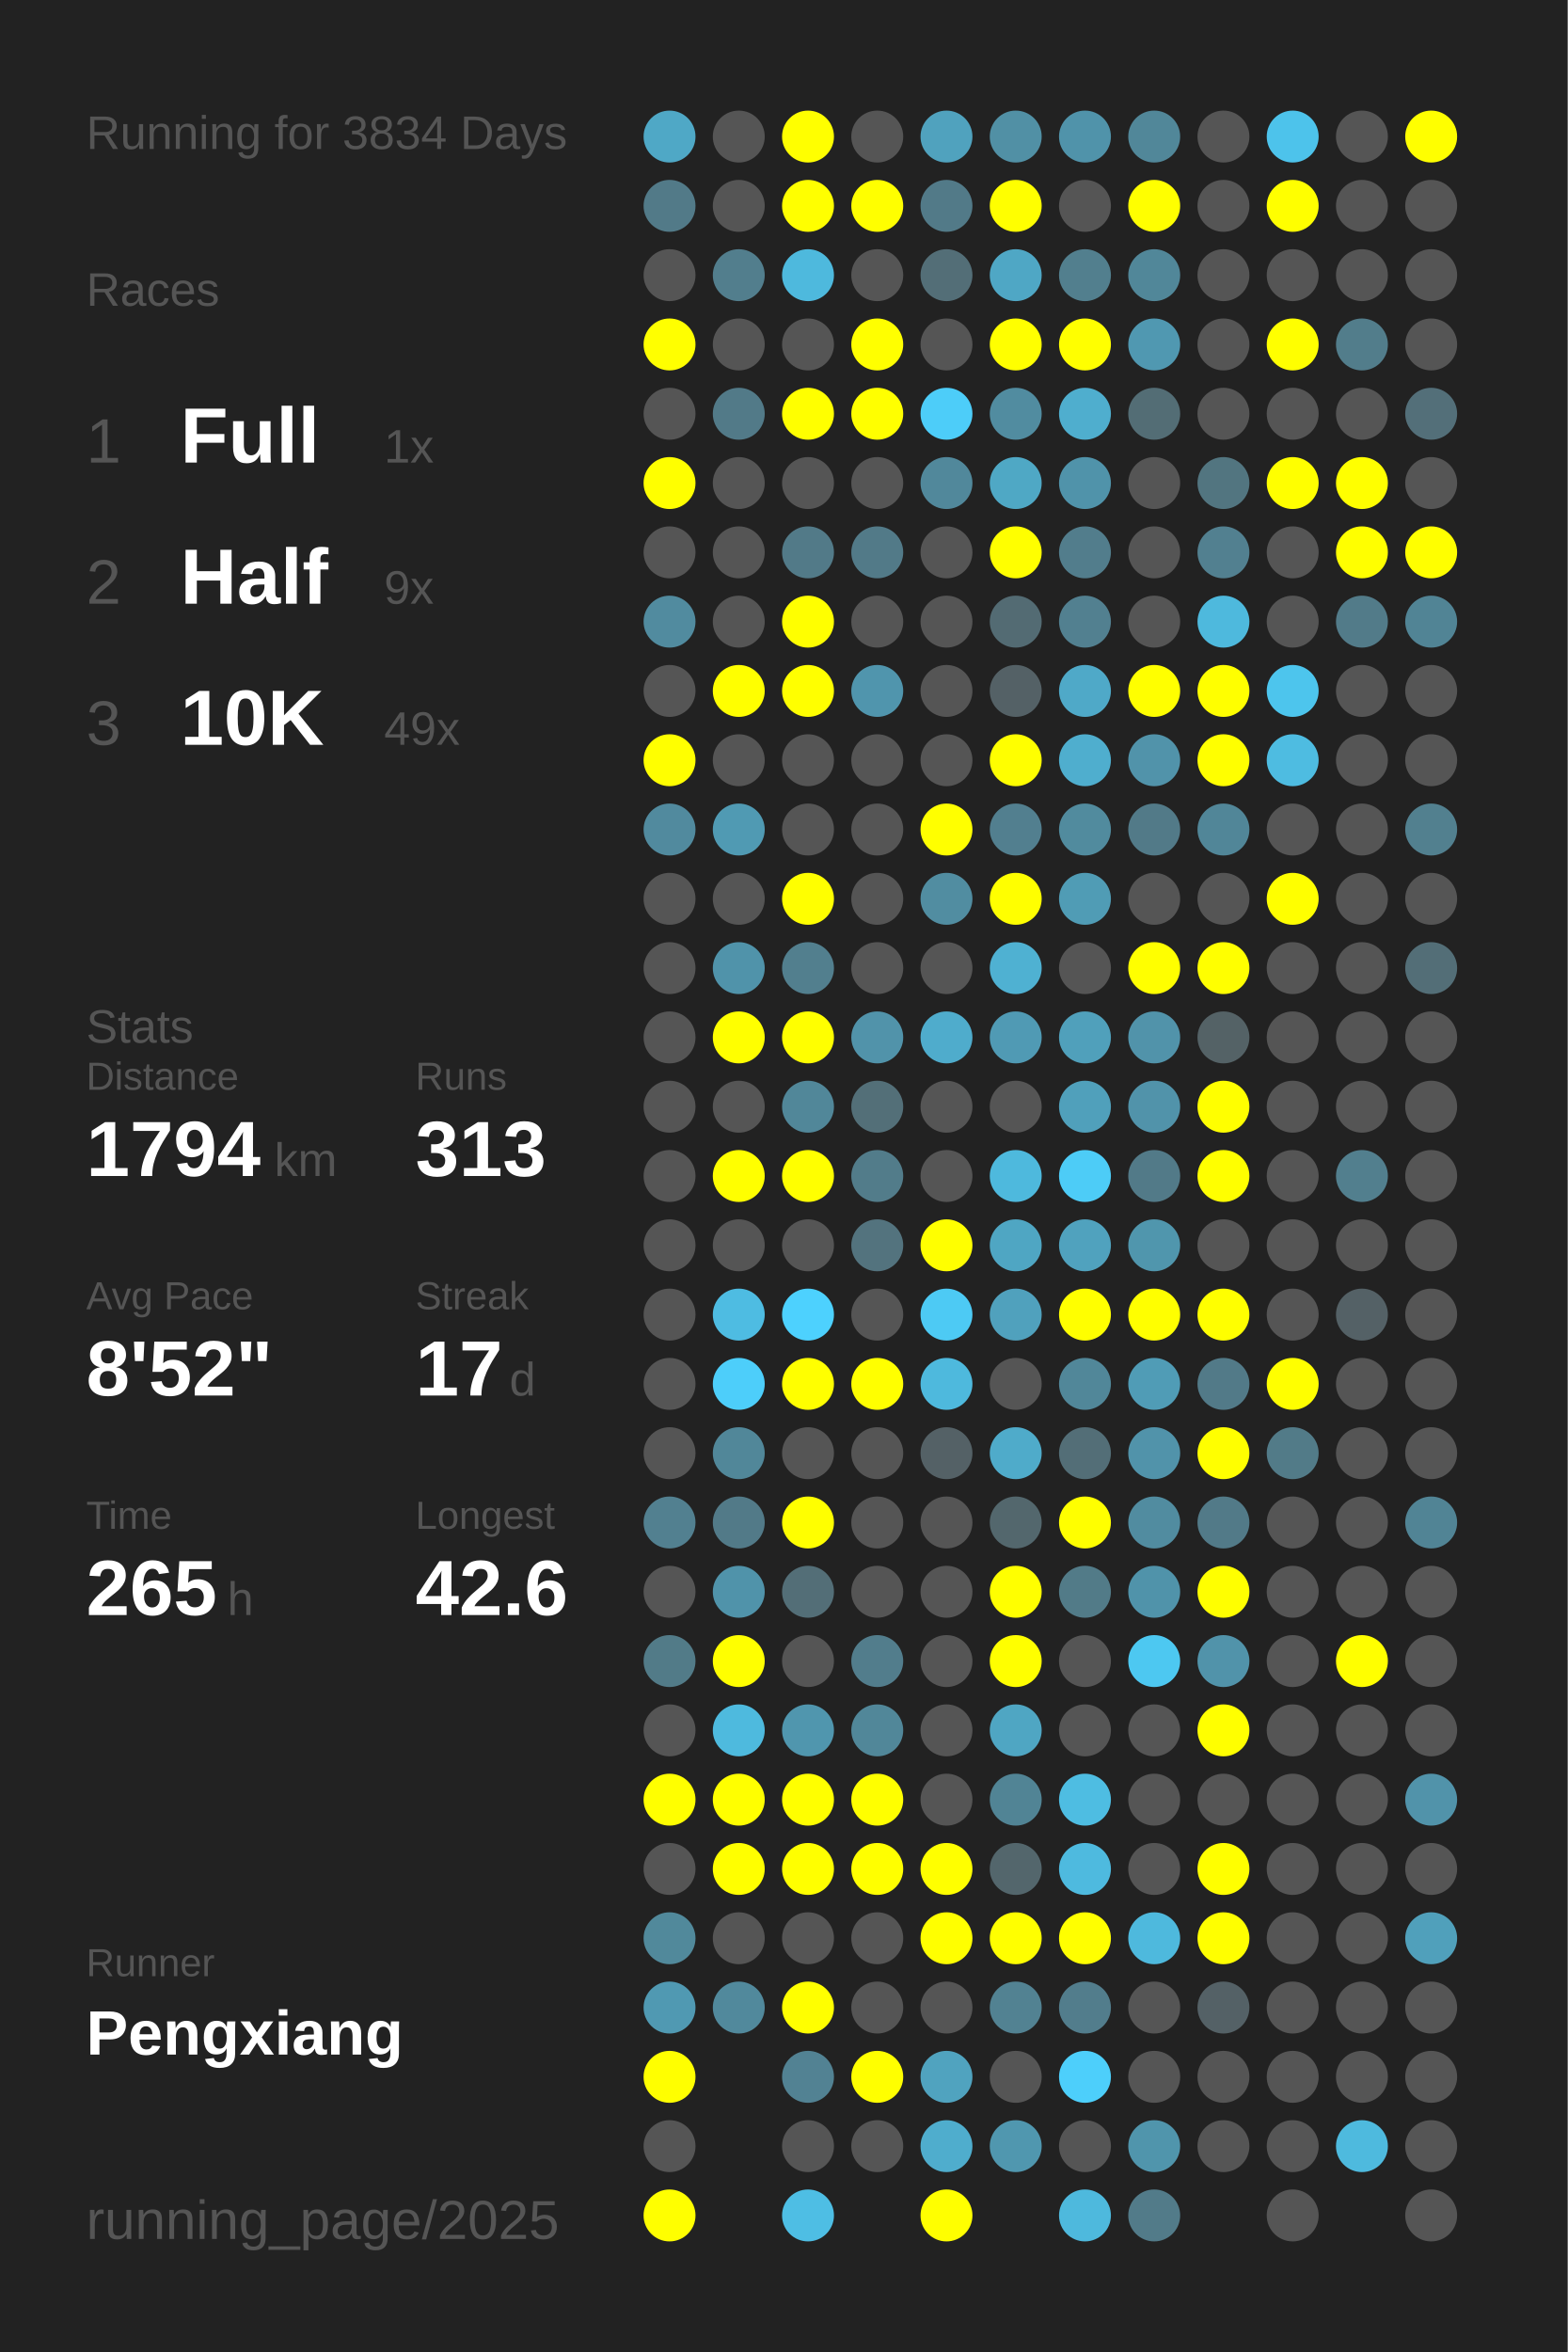
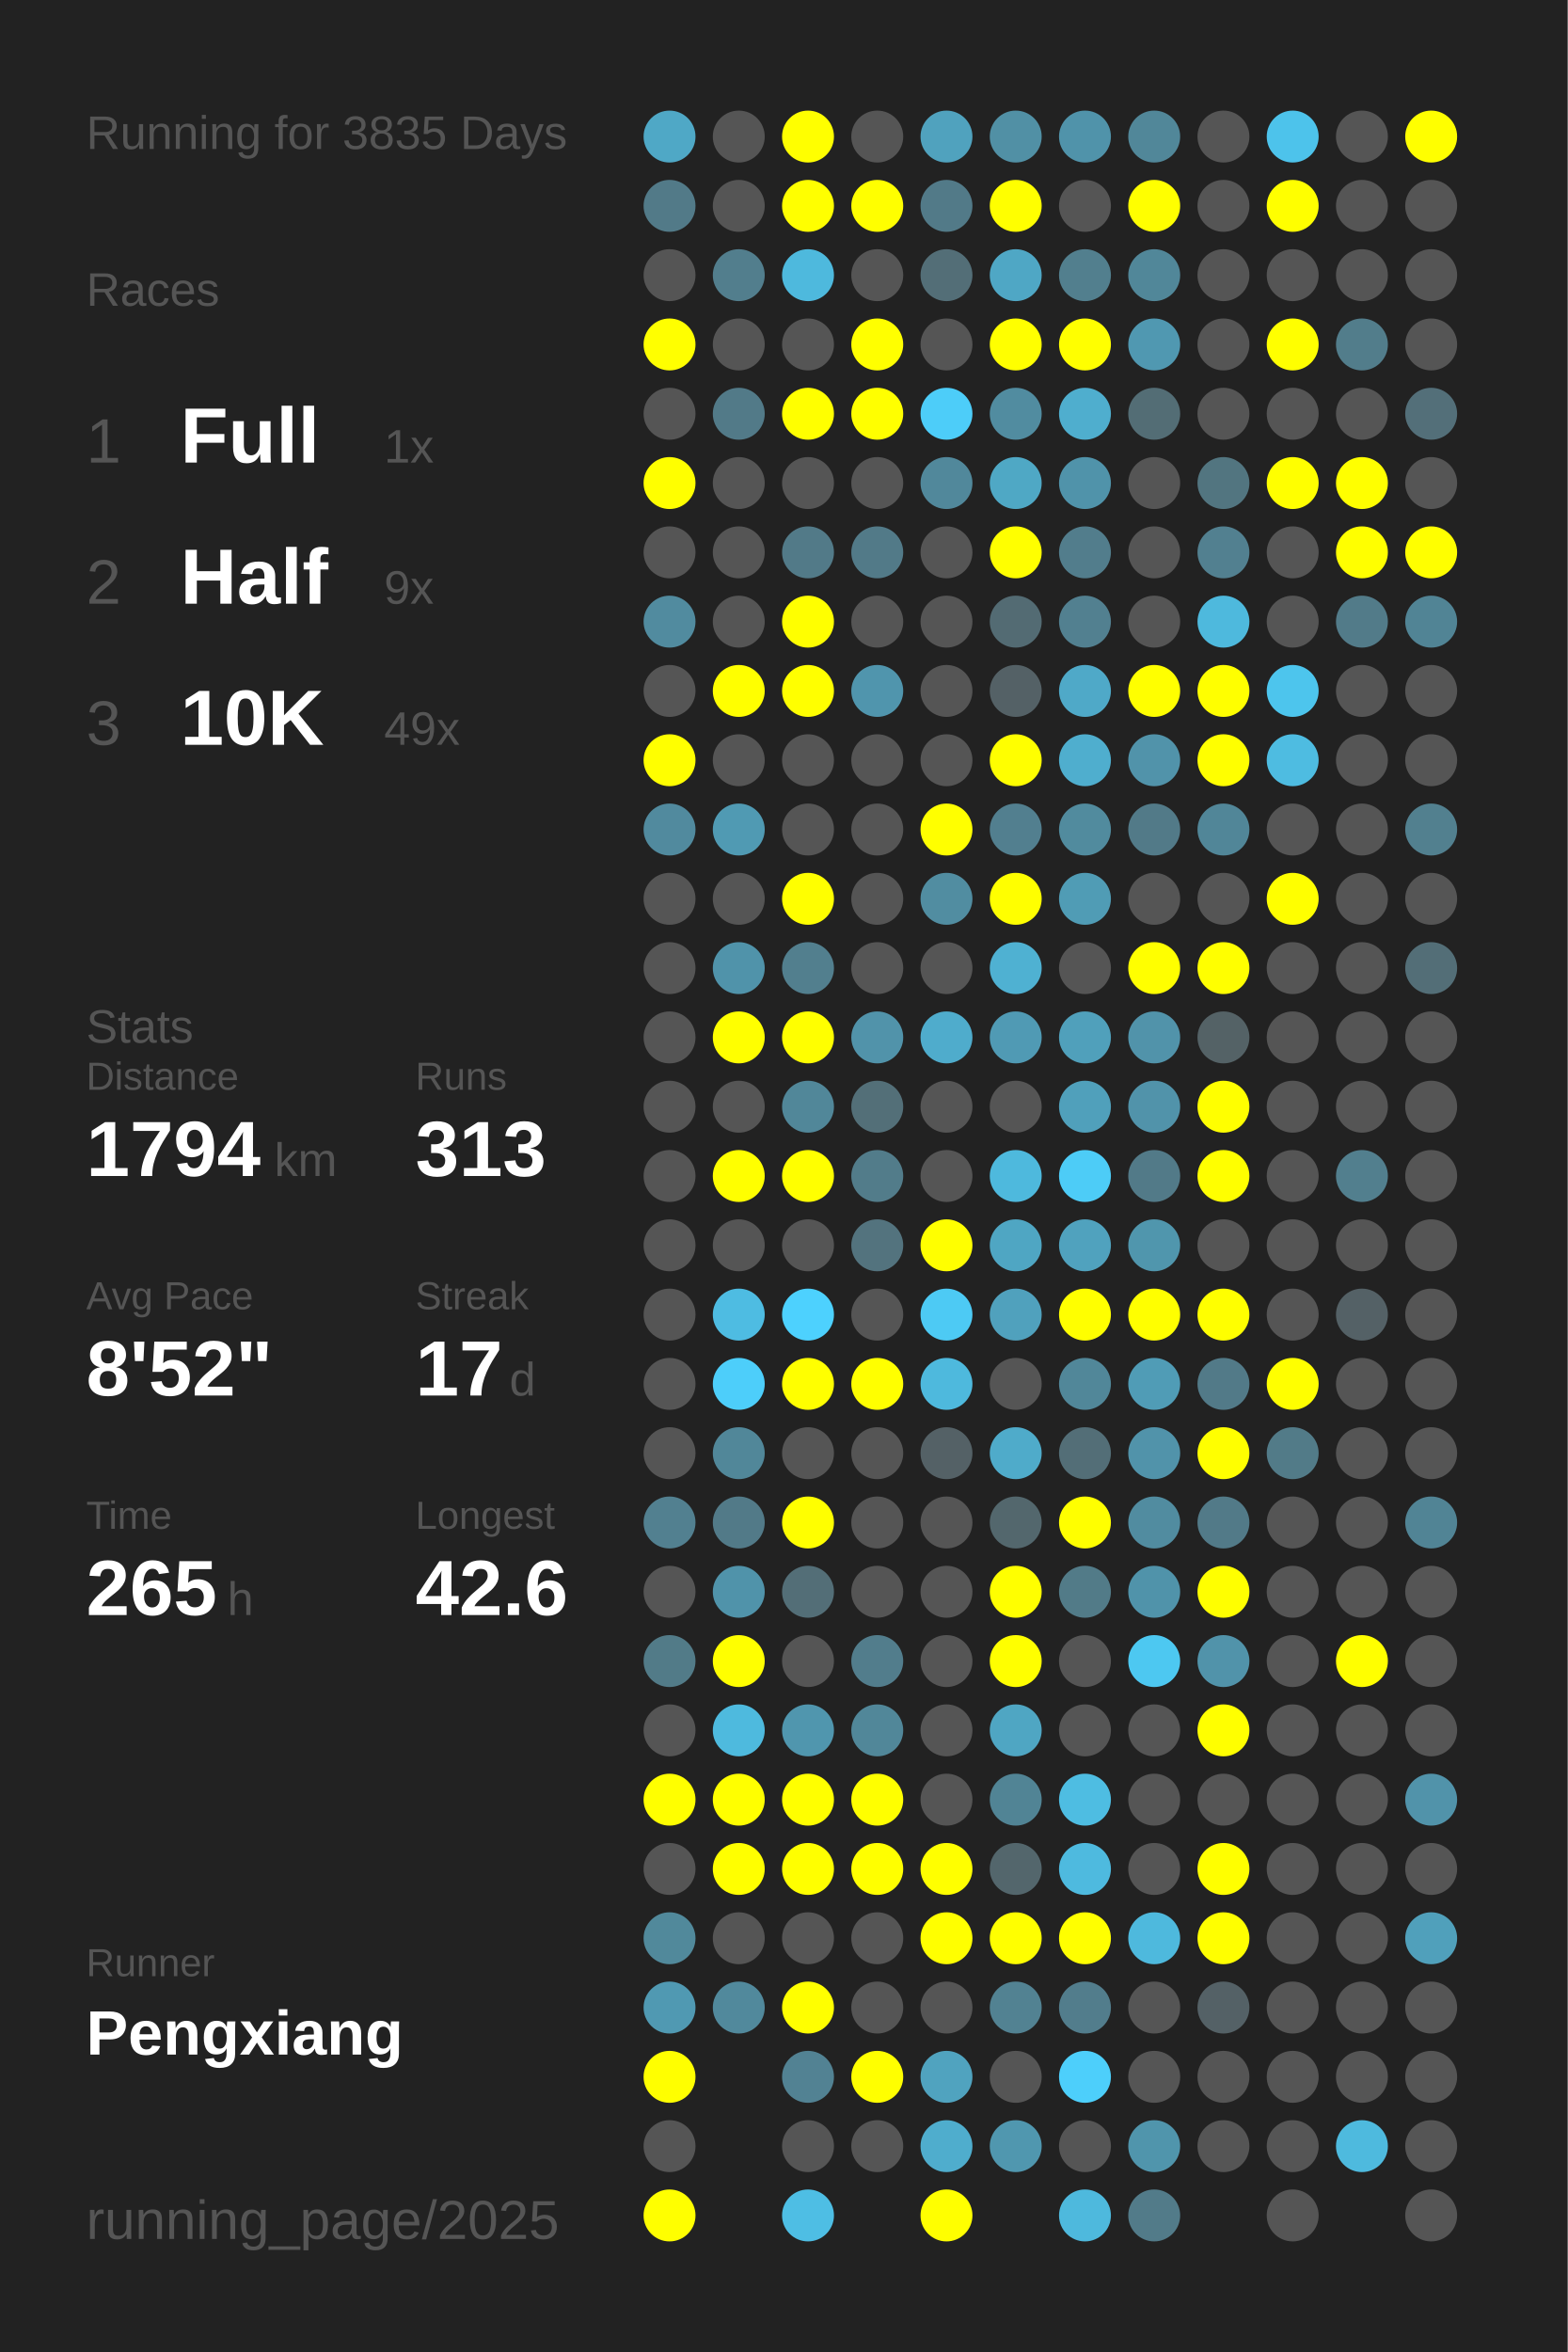
<svg xmlns="http://www.w3.org/2000/svg" baseProfile="full" height="300mm" version="1.1" viewBox="0,0,200,300" width="200mm">
  <defs />
  <rect fill="#222222" height="300" width="200" x="0" y="0" />
-   <text fill="#555555" style="font-size:6px; font-family:Arial;" x="11" y="19">Running for 3834 Days</text>
+   <text fill="#555555" style="font-size:6px; font-family:Arial;" x="11" y="19">Running for 3835 Days</text>
  <text fill="#555555" style="font-size:6px; font-family:Arial;" x="11" y="39">Races</text>
  <text fill="#555555" style="font-size:8px; font-family:Arial;" x="11" y="59">1</text>
  <text fill="#FFFFFF" style="font-size:10px; font-family:Arial; font-weight:bold;" x="23" y="59">Full</text>
  <text fill="#555555" style="font-size:6px; font-family:Arial;" x="49" y="59">1x</text>
  <text fill="#555555" style="font-size:8px; font-family:Arial;" x="11" y="77">2</text>
  <text fill="#FFFFFF" style="font-size:10px; font-family:Arial; font-weight:bold;" x="23" y="77">Half</text>
  <text fill="#555555" style="font-size:6px; font-family:Arial;" x="49" y="77">9x</text>
  <text fill="#555555" style="font-size:8px; font-family:Arial;" x="11" y="95">3</text>
  <text fill="#FFFFFF" style="font-size:10px; font-family:Arial; font-weight:bold;" x="23" y="95">10K</text>
  <text fill="#555555" style="font-size:6px; font-family:Arial;" x="49" y="95">49x</text>
  <text fill="#555555" style="font-size:6px; font-family:Arial;" x="11" y="133">Stats</text>
  <text fill="#555555" style="font-size:5px; font-family:Arial;" x="11" y="139">Distance</text>
  <text fill="#FFFFFF" style="font-size:10px; font-family:Arial; font-weight:bold;" x="11" y="150">1794</text>
  <text fill="#555555" style="font-size:6px; font-family:Arial;" x="35" y="150">km</text>
  <text fill="#555555" style="font-size:5px; font-family:Arial;" x="53" y="139">Runs</text>
  <text fill="#FFFFFF" style="font-size:10px; font-family:Arial; font-weight:bold;" x="53" y="150">313</text>
  <text fill="#555555" style="font-size:5px; font-family:Arial;" x="11" y="167">Avg Pace</text>
  <text fill="#FFFFFF" style="font-size:10px; font-family:Arial; font-weight:bold;" x="11" y="178">8'52"</text>
  <text fill="#555555" style="font-size:5px; font-family:Arial;" x="53" y="167">Streak</text>
  <text fill="#FFFFFF" style="font-size:10px; font-family:Arial; font-weight:bold;" x="53" y="178">17</text>
  <text fill="#555555" style="font-size:6px; font-family:Arial;" x="65" y="178">d</text>
  <text fill="#555555" style="font-size:5px; font-family:Arial;" x="11" y="195">Time</text>
  <text fill="#FFFFFF" style="font-size:10px; font-family:Arial; font-weight:bold;" x="11" y="206">265</text>
  <text fill="#555555" style="font-size:6px; font-family:Arial;" x="29" y="206">h</text>
  <text fill="#555555" style="font-size:5px; font-family:Arial;" x="53" y="195">Longest</text>
  <text fill="#FFFFFF" style="font-size:10px; font-family:Arial; font-weight:bold;" x="53" y="206">42.6</text>
  <text fill="#555555" style="font-size:5px; font-family:Arial;" x="11" y="252.065">Runner</text>
  <text fill="#FFFFFF" style="font-size:8px; font-family:Arial; font-weight:bold;" x="11" y="262.065">Pengxiang</text>
  <text fill="#555555" style="font-size:7px; font-family:Arial;" x="11" y="285.581">running_page/2025</text>
  <circle cx="85.417" cy="17.419" fill="#4fa8c6" r="3.312" />
  <circle cx="85.417" cy="26.258" fill="#527a88" r="3.312" />
  <circle cx="85.417" cy="35.097" fill="#555555" r="3.312" />
  <circle cx="85.417" cy="43.935" fill="#FFFF00" r="3.312" />
  <circle cx="85.417" cy="52.774" fill="#555555" r="3.312" />
  <circle cx="85.417" cy="61.613" fill="#FFFF00" r="3.312" />
  <circle cx="85.417" cy="70.452" fill="#555555" r="3.312" />
  <circle cx="85.417" cy="79.29" fill="#518b9f" r="3.312" />
  <circle cx="85.417" cy="88.129" fill="#555555" r="3.312" />
  <circle cx="85.417" cy="96.968" fill="#FFFF00" r="3.312" />
  <circle cx="85.417" cy="105.806" fill="#518a9e" r="3.312" />
  <circle cx="85.417" cy="114.645" fill="#555555" r="3.312" />
  <circle cx="85.417" cy="123.484" fill="#555555" r="3.312" />
  <circle cx="85.417" cy="132.323" fill="#555555" r="3.312" />
  <circle cx="85.417" cy="141.161" fill="#555555" r="3.312" />
  <circle cx="85.417" cy="150" fill="#555555" r="3.312" />
  <circle cx="85.417" cy="158.839" fill="#555555" r="3.312" />
  <circle cx="85.417" cy="167.677" fill="#555555" r="3.312" />
  <circle cx="85.417" cy="176.516" fill="#555555" r="3.312" />
  <circle cx="85.417" cy="185.355" fill="#555555" r="3.312" />
  <circle cx="85.417" cy="194.194" fill="#528090" r="3.312" />
  <circle cx="85.417" cy="203.032" fill="#555555" r="3.312" />
  <circle cx="85.417" cy="211.871" fill="#527b88" r="3.312" />
  <circle cx="85.417" cy="220.71" fill="#555555" r="3.312" />
  <circle cx="85.417" cy="229.548" fill="#FFFF00" r="3.312" />
  <circle cx="85.417" cy="238.387" fill="#555555" r="3.312" />
  <circle cx="85.417" cy="247.226" fill="#51899b" r="3.312" />
  <circle cx="85.417" cy="256.065" fill="#5099b2" r="3.312" />
  <circle cx="85.417" cy="264.903" fill="#FFFF00" r="3.312" />
  <circle cx="85.417" cy="273.742" fill="#555555" r="3.312" />
  <circle cx="85.417" cy="282.581" fill="#FFFF00" r="3.312" />
  <circle cx="94.25" cy="17.419" fill="#555555" r="3.312" />
  <circle cx="94.25" cy="26.258" fill="#555555" r="3.312" />
  <circle cx="94.25" cy="35.097" fill="#527e8d" r="3.312" />
  <circle cx="94.25" cy="43.935" fill="#555555" r="3.312" />
  <circle cx="94.25" cy="52.774" fill="#527a88" r="3.312" />
  <circle cx="94.25" cy="61.613" fill="#555555" r="3.312" />
  <circle cx="94.25" cy="70.452" fill="#555555" r="3.312" />
  <circle cx="94.25" cy="79.29" fill="#555555" r="3.312" />
  <circle cx="94.25" cy="88.129" fill="#FFFF00" r="3.312" />
  <circle cx="94.25" cy="96.968" fill="#555555" r="3.312" />
  <circle cx="94.25" cy="105.806" fill="#509ab3" r="3.312" />
  <circle cx="94.25" cy="114.645" fill="#555555" r="3.312" />
  <circle cx="94.25" cy="123.484" fill="#5093aa" r="3.312" />
  <circle cx="94.25" cy="132.323" fill="#FFFF00" r="3.312" />
  <circle cx="94.25" cy="141.161" fill="#555555" r="3.312" />
  <circle cx="94.25" cy="150" fill="#FFFF00" r="3.312" />
  <circle cx="94.25" cy="158.839" fill="#555555" r="3.312" />
  <circle cx="94.25" cy="167.677" fill="#4ebce2" r="3.312" />
  <circle cx="94.25" cy="176.516" fill="#4dcefa" r="3.312" />
  <circle cx="94.25" cy="185.355" fill="#518799" r="3.312" />
  <circle cx="94.25" cy="194.194" fill="#527a88" r="3.312" />
  <circle cx="94.25" cy="203.032" fill="#5093aa" r="3.312" />
  <circle cx="94.25" cy="211.871" fill="#FFFF00" r="3.312" />
  <circle cx="94.25" cy="220.71" fill="#4ebade" r="3.312" />
  <circle cx="94.25" cy="229.548" fill="#FFFF00" r="3.312" />
  <circle cx="94.25" cy="238.387" fill="#FFFF00" r="3.312" />
  <circle cx="94.25" cy="247.226" fill="#555555" r="3.312" />
  <circle cx="94.25" cy="256.065" fill="#51899c" r="3.312" />
  <circle cx="103.083" cy="17.419" fill="#FFFF00" r="3.312" />
  <circle cx="103.083" cy="26.258" fill="#FFFF00" r="3.312" />
  <circle cx="103.083" cy="35.097" fill="#4eb9dd" r="3.312" />
  <circle cx="103.083" cy="43.935" fill="#555555" r="3.312" />
  <circle cx="103.083" cy="52.774" fill="#FFFF00" r="3.312" />
  <circle cx="103.083" cy="61.613" fill="#555555" r="3.312" />
  <circle cx="103.083" cy="70.452" fill="#527a88" r="3.312" />
  <circle cx="103.083" cy="79.29" fill="#FFFF00" r="3.312" />
  <circle cx="103.083" cy="88.129" fill="#FFFF00" r="3.312" />
  <circle cx="103.083" cy="96.968" fill="#555555" r="3.312" />
  <circle cx="103.083" cy="105.806" fill="#555555" r="3.312" />
  <circle cx="103.083" cy="114.645" fill="#FFFF00" r="3.312" />
  <circle cx="103.083" cy="123.484" fill="#527f8e" r="3.312" />
  <circle cx="103.083" cy="132.323" fill="#FFFF00" r="3.312" />
  <circle cx="103.083" cy="141.161" fill="#518799" r="3.312" />
  <circle cx="103.083" cy="150" fill="#FFFF00" r="3.312" />
  <circle cx="103.083" cy="158.839" fill="#555555" r="3.312" />
  <circle cx="103.083" cy="167.677" fill="#4dd1fe" r="3.312" />
  <circle cx="103.083" cy="176.516" fill="#FFFF00" r="3.312" />
  <circle cx="103.083" cy="185.355" fill="#555555" r="3.312" />
  <circle cx="103.083" cy="194.194" fill="#FFFF00" r="3.312" />
  <circle cx="103.083" cy="203.032" fill="#536e77" r="3.312" />
  <circle cx="103.083" cy="211.871" fill="#555555" r="3.312" />
  <circle cx="103.083" cy="220.71" fill="#5096ae" r="3.312" />
  <circle cx="103.083" cy="229.548" fill="#FFFF00" r="3.312" />
  <circle cx="103.083" cy="238.387" fill="#FFFF00" r="3.312" />
  <circle cx="103.083" cy="247.226" fill="#555555" r="3.312" />
  <circle cx="103.083" cy="256.065" fill="#FFFF00" r="3.312" />
  <circle cx="103.083" cy="264.903" fill="#528293" r="3.312" />
  <circle cx="103.083" cy="273.742" fill="#555555" r="3.312" />
  <circle cx="103.083" cy="282.581" fill="#4ebee4" r="3.312" />
  <circle cx="111.917" cy="17.419" fill="#555555" r="3.312" />
  <circle cx="111.917" cy="26.258" fill="#FFFF00" r="3.312" />
  <circle cx="111.917" cy="35.097" fill="#555555" r="3.312" />
  <circle cx="111.917" cy="43.935" fill="#FFFF00" r="3.312" />
  <circle cx="111.917" cy="52.774" fill="#FFFF00" r="3.312" />
  <circle cx="111.917" cy="61.613" fill="#555555" r="3.312" />
  <circle cx="111.917" cy="70.452" fill="#527a88" r="3.312" />
  <circle cx="111.917" cy="79.29" fill="#555555" r="3.312" />
  <circle cx="111.917" cy="88.129" fill="#5095ad" r="3.312" />
  <circle cx="111.917" cy="96.968" fill="#555555" r="3.312" />
  <circle cx="111.917" cy="105.806" fill="#555555" r="3.312" />
  <circle cx="111.917" cy="114.645" fill="#555555" r="3.312" />
  <circle cx="111.917" cy="123.484" fill="#555555" r="3.312" />
  <circle cx="111.917" cy="132.323" fill="#5193aa" r="3.312" />
  <circle cx="111.917" cy="141.161" fill="#536f78" r="3.312" />
  <circle cx="111.917" cy="150" fill="#527c8a" r="3.312" />
  <circle cx="111.917" cy="158.839" fill="#53737e" r="3.312" />
  <circle cx="111.917" cy="167.677" fill="#555555" r="3.312" />
  <circle cx="111.917" cy="176.516" fill="#FFFF00" r="3.312" />
  <circle cx="111.917" cy="185.355" fill="#555555" r="3.312" />
  <circle cx="111.917" cy="194.194" fill="#555555" r="3.312" />
  <circle cx="111.917" cy="203.032" fill="#555555" r="3.312" />
  <circle cx="111.917" cy="211.871" fill="#527d8c" r="3.312" />
  <circle cx="111.917" cy="220.71" fill="#518799" r="3.312" />
  <circle cx="111.917" cy="229.548" fill="#FFFF00" r="3.312" />
  <circle cx="111.917" cy="238.387" fill="#FFFF00" r="3.312" />
  <circle cx="111.917" cy="247.226" fill="#555555" r="3.312" />
  <circle cx="111.917" cy="256.065" fill="#555555" r="3.312" />
  <circle cx="111.917" cy="264.903" fill="#FFFF00" r="3.312" />
  <circle cx="111.917" cy="273.742" fill="#555555" r="3.312" />
  <circle cx="120.75" cy="17.419" fill="#50a2be" r="3.312" />
  <circle cx="120.75" cy="26.258" fill="#527a88" r="3.312" />
  <circle cx="120.75" cy="35.097" fill="#536e77" r="3.312" />
  <circle cx="120.75" cy="43.935" fill="#555555" r="3.312" />
  <circle cx="120.75" cy="52.774" fill="#4dcdf9" r="3.312" />
  <circle cx="120.75" cy="61.613" fill="#51889b" r="3.312" />
  <circle cx="120.75" cy="70.452" fill="#555555" r="3.312" />
  <circle cx="120.75" cy="79.29" fill="#555555" r="3.312" />
  <circle cx="120.75" cy="88.129" fill="#555555" r="3.312" />
  <circle cx="120.75" cy="96.968" fill="#555555" r="3.312" />
  <circle cx="120.75" cy="105.806" fill="#FFFF00" r="3.312" />
  <circle cx="120.75" cy="114.645" fill="#518da1" r="3.312" />
  <circle cx="120.75" cy="123.484" fill="#555555" r="3.312" />
  <circle cx="120.75" cy="132.323" fill="#4faccc" r="3.312" />
  <circle cx="120.75" cy="141.161" fill="#555555" r="3.312" />
  <circle cx="120.75" cy="150" fill="#555555" r="3.312" />
  <circle cx="120.75" cy="158.839" fill="#FFFF00" r="3.312" />
  <circle cx="120.75" cy="167.677" fill="#4dcaf4" r="3.312" />
  <circle cx="120.75" cy="176.516" fill="#4eb9dd" r="3.312" />
  <circle cx="120.75" cy="185.355" fill="#546166" r="3.312" />
  <circle cx="120.75" cy="194.194" fill="#555555" r="3.312" />
  <circle cx="120.75" cy="203.032" fill="#555555" r="3.312" />
  <circle cx="120.75" cy="211.871" fill="#555555" r="3.312" />
  <circle cx="120.75" cy="220.71" fill="#555555" r="3.312" />
  <circle cx="120.75" cy="229.548" fill="#555555" r="3.312" />
  <circle cx="120.75" cy="238.387" fill="#FFFF00" r="3.312" />
  <circle cx="120.75" cy="247.226" fill="#FFFF00" r="3.312" />
  <circle cx="120.75" cy="256.065" fill="#555555" r="3.312" />
  <circle cx="120.75" cy="264.903" fill="#50a3bf" r="3.312" />
  <circle cx="120.75" cy="273.742" fill="#4fadcd" r="3.312" />
  <circle cx="120.75" cy="282.581" fill="#FFFF00" r="3.312" />
  <circle cx="129.583" cy="17.419" fill="#5190a5" r="3.312" />
  <circle cx="129.583" cy="26.258" fill="#FFFF00" r="3.312" />
  <circle cx="129.583" cy="35.097" fill="#4fa7c5" r="3.312" />
  <circle cx="129.583" cy="43.935" fill="#FFFF00" r="3.312" />
  <circle cx="129.583" cy="52.774" fill="#518ca0" r="3.312" />
  <circle cx="129.583" cy="61.613" fill="#4fa8c5" r="3.312" />
  <circle cx="129.583" cy="70.452" fill="#FFFF00" r="3.312" />
  <circle cx="129.583" cy="79.29" fill="#536b73" r="3.312" />
  <circle cx="129.583" cy="88.129" fill="#546166" r="3.312" />
  <circle cx="129.583" cy="96.968" fill="#FFFF00" r="3.312" />
  <circle cx="129.583" cy="105.806" fill="#527f8f" r="3.312" />
  <circle cx="129.583" cy="114.645" fill="#FFFF00" r="3.312" />
  <circle cx="129.583" cy="123.484" fill="#4fb1d2" r="3.312" />
  <circle cx="129.583" cy="132.323" fill="#509ab4" r="3.312" />
  <circle cx="129.583" cy="141.161" fill="#555555" r="3.312" />
  <circle cx="129.583" cy="150" fill="#4eb9dd" r="3.312" />
  <circle cx="129.583" cy="158.839" fill="#4fa6c3" r="3.312" />
  <circle cx="129.583" cy="167.677" fill="#50a1bd" r="3.312" />
  <circle cx="129.583" cy="176.516" fill="#555555" r="3.312" />
  <circle cx="129.583" cy="185.355" fill="#4fabca" r="3.312" />
  <circle cx="129.583" cy="194.194" fill="#53676d" r="3.312" />
  <circle cx="129.583" cy="203.032" fill="#FFFF00" r="3.312" />
  <circle cx="129.583" cy="211.871" fill="#FFFF00" r="3.312" />
  <circle cx="129.583" cy="220.71" fill="#4fa6c3" r="3.312" />
  <circle cx="129.583" cy="229.548" fill="#518495" r="3.312" />
  <circle cx="129.583" cy="238.387" fill="#53666c" r="3.312" />
  <circle cx="129.583" cy="247.226" fill="#FFFF00" r="3.312" />
  <circle cx="129.583" cy="256.065" fill="#528292" r="3.312" />
  <circle cx="129.583" cy="264.903" fill="#555555" r="3.312" />
  <circle cx="129.583" cy="273.742" fill="#5097af" r="3.312" />
  <circle cx="138.417" cy="17.419" fill="#5093aa" r="3.312" />
  <circle cx="138.417" cy="26.258" fill="#555555" r="3.312" />
  <circle cx="138.417" cy="35.097" fill="#527f8e" r="3.312" />
  <circle cx="138.417" cy="43.935" fill="#FFFF00" r="3.312" />
  <circle cx="138.417" cy="52.774" fill="#4faece" r="3.312" />
  <circle cx="138.417" cy="61.613" fill="#5093aa" r="3.312" />
  <circle cx="138.417" cy="70.452" fill="#527d8c" r="3.312" />
  <circle cx="138.417" cy="79.29" fill="#528090" r="3.312" />
  <circle cx="138.417" cy="88.129" fill="#4fa9c8" r="3.312" />
  <circle cx="138.417" cy="96.968" fill="#4faece" r="3.312" />
  <circle cx="138.417" cy="105.806" fill="#518b9e" r="3.312" />
  <circle cx="138.417" cy="114.645" fill="#509cb5" r="3.312" />
  <circle cx="138.417" cy="123.484" fill="#555555" r="3.312" />
  <circle cx="138.417" cy="132.323" fill="#50a0bb" r="3.312" />
  <circle cx="138.417" cy="141.161" fill="#50a0bb" r="3.312" />
  <circle cx="138.417" cy="150" fill="#4dccf7" r="3.312" />
  <circle cx="138.417" cy="158.839" fill="#50a2be" r="3.312" />
  <circle cx="138.417" cy="167.677" fill="#FFFF00" r="3.312" />
  <circle cx="138.417" cy="176.516" fill="#518799" r="3.312" />
  <circle cx="138.417" cy="185.355" fill="#536e77" r="3.312" />
  <circle cx="138.417" cy="194.194" fill="#FFFF00" r="3.312" />
  <circle cx="138.417" cy="203.032" fill="#527b88" r="3.312" />
  <circle cx="138.417" cy="211.871" fill="#555555" r="3.312" />
  <circle cx="138.417" cy="220.71" fill="#555555" r="3.312" />
  <circle cx="138.417" cy="229.548" fill="#4ebde2" r="3.312" />
  <circle cx="138.417" cy="238.387" fill="#4ebadf" r="3.312" />
  <circle cx="138.417" cy="247.226" fill="#FFFF00" r="3.312" />
  <circle cx="138.417" cy="256.065" fill="#527d8c" r="3.312" />
  <circle cx="138.417" cy="264.903" fill="#4dcffb" r="3.312" />
  <circle cx="138.417" cy="273.742" fill="#555555" r="3.312" />
  <circle cx="138.417" cy="282.581" fill="#4eb9dd" r="3.312" />
  <circle cx="147.25" cy="17.419" fill="#518799" r="3.312" />
  <circle cx="147.25" cy="26.258" fill="#FFFF00" r="3.312" />
  <circle cx="147.25" cy="35.097" fill="#518799" r="3.312" />
  <circle cx="147.25" cy="43.935" fill="#5098b1" r="3.312" />
  <circle cx="147.25" cy="52.774" fill="#536d75" r="3.312" />
  <circle cx="147.25" cy="61.613" fill="#555555" r="3.312" />
  <circle cx="147.25" cy="70.452" fill="#555555" r="3.312" />
  <circle cx="147.25" cy="79.29" fill="#555555" r="3.312" />
  <circle cx="147.25" cy="88.129" fill="#FFFF00" r="3.312" />
  <circle cx="147.25" cy="96.968" fill="#5193aa" r="3.312" />
  <circle cx="147.25" cy="105.806" fill="#527a88" r="3.312" />
  <circle cx="147.25" cy="114.645" fill="#555555" r="3.312" />
  <circle cx="147.25" cy="123.484" fill="#FFFF00" r="3.312" />
  <circle cx="147.25" cy="132.323" fill="#5193aa" r="3.312" />
  <circle cx="147.25" cy="141.161" fill="#5193aa" r="3.312" />
  <circle cx="147.25" cy="150" fill="#527a88" r="3.312" />
  <circle cx="147.25" cy="158.839" fill="#5096ad" r="3.312" />
  <circle cx="147.25" cy="167.677" fill="#FFFF00" r="3.312" />
  <circle cx="147.25" cy="176.516" fill="#509cb6" r="3.312" />
  <circle cx="147.25" cy="185.355" fill="#5193aa" r="3.312" />
  <circle cx="147.25" cy="194.194" fill="#518ca0" r="3.312" />
  <circle cx="147.25" cy="203.032" fill="#5093aa" r="3.312" />
  <circle cx="147.25" cy="211.871" fill="#4dc8f1" r="3.312" />
  <circle cx="147.25" cy="220.71" fill="#555555" r="3.312" />
  <circle cx="147.25" cy="229.548" fill="#555555" r="3.312" />
  <circle cx="147.25" cy="238.387" fill="#555555" r="3.312" />
  <circle cx="147.25" cy="247.226" fill="#4eb9dd" r="3.312" />
  <circle cx="147.25" cy="256.065" fill="#555555" r="3.312" />
  <circle cx="147.25" cy="264.903" fill="#555555" r="3.312" />
  <circle cx="147.25" cy="273.742" fill="#5095ac" r="3.312" />
  <circle cx="147.25" cy="282.581" fill="#527b89" r="3.312" />
  <circle cx="156.083" cy="17.419" fill="#555555" r="3.312" />
  <circle cx="156.083" cy="26.258" fill="#555555" r="3.312" />
  <circle cx="156.083" cy="35.097" fill="#555555" r="3.312" />
  <circle cx="156.083" cy="43.935" fill="#555555" r="3.312" />
  <circle cx="156.083" cy="52.774" fill="#555555" r="3.312" />
  <circle cx="156.083" cy="61.613" fill="#527580" r="3.312" />
  <circle cx="156.083" cy="70.452" fill="#528090" r="3.312" />
  <circle cx="156.083" cy="79.29" fill="#4eb9dd" r="3.312" />
  <circle cx="156.083" cy="88.129" fill="#FFFF00" r="3.312" />
  <circle cx="156.083" cy="96.968" fill="#FFFF00" r="3.312" />
  <circle cx="156.083" cy="105.806" fill="#518698" r="3.312" />
  <circle cx="156.083" cy="114.645" fill="#555555" r="3.312" />
  <circle cx="156.083" cy="123.484" fill="#FFFF00" r="3.312" />
  <circle cx="156.083" cy="132.323" fill="#546266" r="3.312" />
  <circle cx="156.083" cy="141.161" fill="#FFFF00" r="3.312" />
  <circle cx="156.083" cy="150" fill="#FFFF00" r="3.312" />
  <circle cx="156.083" cy="158.839" fill="#555555" r="3.312" />
  <circle cx="156.083" cy="167.677" fill="#FFFF00" r="3.312" />
  <circle cx="156.083" cy="176.516" fill="#527a88" r="3.312" />
  <circle cx="156.083" cy="185.355" fill="#FFFF00" r="3.312" />
  <circle cx="156.083" cy="194.194" fill="#527a88" r="3.312" />
  <circle cx="156.083" cy="203.032" fill="#FFFF00" r="3.312" />
  <circle cx="156.083" cy="211.871" fill="#5193aa" r="3.312" />
  <circle cx="156.083" cy="220.71" fill="#FFFF00" r="3.312" />
  <circle cx="156.083" cy="229.548" fill="#555555" r="3.312" />
  <circle cx="156.083" cy="238.387" fill="#FFFF00" r="3.312" />
  <circle cx="156.083" cy="247.226" fill="#FFFF00" r="3.312" />
  <circle cx="156.083" cy="256.065" fill="#546166" r="3.312" />
  <circle cx="156.083" cy="264.903" fill="#555555" r="3.312" />
  <circle cx="156.083" cy="273.742" fill="#555555" r="3.312" />
  <circle cx="164.917" cy="17.419" fill="#4dc3eb" r="3.312" />
  <circle cx="164.917" cy="26.258" fill="#FFFF00" r="3.312" />
  <circle cx="164.917" cy="35.097" fill="#555555" r="3.312" />
  <circle cx="164.917" cy="43.935" fill="#FFFF00" r="3.312" />
  <circle cx="164.917" cy="52.774" fill="#555555" r="3.312" />
  <circle cx="164.917" cy="61.613" fill="#FFFF00" r="3.312" />
  <circle cx="164.917" cy="70.452" fill="#555555" r="3.312" />
  <circle cx="164.917" cy="79.29" fill="#555555" r="3.312" />
  <circle cx="164.917" cy="88.129" fill="#4dc5ed" r="3.312" />
  <circle cx="164.917" cy="96.968" fill="#4ebce1" r="3.312" />
  <circle cx="164.917" cy="105.806" fill="#555555" r="3.312" />
  <circle cx="164.917" cy="114.645" fill="#FFFF00" r="3.312" />
  <circle cx="164.917" cy="123.484" fill="#555555" r="3.312" />
  <circle cx="164.917" cy="132.323" fill="#555555" r="3.312" />
  <circle cx="164.917" cy="141.161" fill="#555555" r="3.312" />
  <circle cx="164.917" cy="150" fill="#555555" r="3.312" />
  <circle cx="164.917" cy="158.839" fill="#555555" r="3.312" />
  <circle cx="164.917" cy="167.677" fill="#555555" r="3.312" />
  <circle cx="164.917" cy="176.516" fill="#FFFF00" r="3.312" />
  <circle cx="164.917" cy="185.355" fill="#527b88" r="3.312" />
  <circle cx="164.917" cy="194.194" fill="#555555" r="3.312" />
  <circle cx="164.917" cy="203.032" fill="#555555" r="3.312" />
  <circle cx="164.917" cy="211.871" fill="#555555" r="3.312" />
  <circle cx="164.917" cy="220.71" fill="#555555" r="3.312" />
  <circle cx="164.917" cy="229.548" fill="#555555" r="3.312" />
  <circle cx="164.917" cy="238.387" fill="#555555" r="3.312" />
  <circle cx="164.917" cy="247.226" fill="#555555" r="3.312" />
  <circle cx="164.917" cy="256.065" fill="#555555" r="3.312" />
  <circle cx="164.917" cy="264.903" fill="#555555" r="3.312" />
  <circle cx="164.917" cy="273.742" fill="#555555" r="3.312" />
  <circle cx="164.917" cy="282.581" fill="#555555" r="3.312" />
  <circle cx="173.75" cy="17.419" fill="#555555" r="3.312" />
  <circle cx="173.75" cy="26.258" fill="#555555" r="3.312" />
  <circle cx="173.75" cy="35.097" fill="#555555" r="3.312" />
  <circle cx="173.75" cy="43.935" fill="#527d8b" r="3.312" />
  <circle cx="173.75" cy="52.774" fill="#555555" r="3.312" />
  <circle cx="173.75" cy="61.613" fill="#FFFF00" r="3.312" />
  <circle cx="173.75" cy="70.452" fill="#FFFF00" r="3.312" />
  <circle cx="173.75" cy="79.29" fill="#527b89" r="3.312" />
  <circle cx="173.75" cy="88.129" fill="#555555" r="3.312" />
  <circle cx="173.75" cy="96.968" fill="#555555" r="3.312" />
  <circle cx="173.75" cy="105.806" fill="#555555" r="3.312" />
  <circle cx="173.75" cy="114.645" fill="#555555" r="3.312" />
  <circle cx="173.75" cy="123.484" fill="#555555" r="3.312" />
  <circle cx="173.75" cy="132.323" fill="#555555" r="3.312" />
  <circle cx="173.75" cy="141.161" fill="#555555" r="3.312" />
  <circle cx="173.75" cy="150" fill="#527f8e" r="3.312" />
  <circle cx="173.75" cy="158.839" fill="#555555" r="3.312" />
  <circle cx="173.75" cy="167.677" fill="#546166" r="3.312" />
  <circle cx="173.75" cy="176.516" fill="#555555" r="3.312" />
  <circle cx="173.75" cy="185.355" fill="#555555" r="3.312" />
  <circle cx="173.75" cy="194.194" fill="#555555" r="3.312" />
  <circle cx="173.75" cy="203.032" fill="#555555" r="3.312" />
  <circle cx="173.75" cy="211.871" fill="#FFFF00" r="3.312" />
  <circle cx="173.75" cy="220.71" fill="#555555" r="3.312" />
  <circle cx="173.75" cy="229.548" fill="#555555" r="3.312" />
  <circle cx="173.75" cy="238.387" fill="#555555" r="3.312" />
  <circle cx="173.75" cy="247.226" fill="#555555" r="3.312" />
  <circle cx="173.75" cy="256.065" fill="#555555" r="3.312" />
  <circle cx="173.75" cy="264.903" fill="#555555" r="3.312" />
  <circle cx="173.75" cy="273.742" fill="#4ebade" r="3.312" />
  <circle cx="182.583" cy="17.419" fill="#FFFF00" r="3.312" />
  <circle cx="182.583" cy="26.258" fill="#555555" r="3.312" />
  <circle cx="182.583" cy="35.097" fill="#555555" r="3.312" />
  <circle cx="182.583" cy="43.935" fill="#555555" r="3.312" />
  <circle cx="182.583" cy="52.774" fill="#536f79" r="3.312" />
  <circle cx="182.583" cy="61.613" fill="#555555" r="3.312" />
  <circle cx="182.583" cy="70.452" fill="#FFFF00" r="3.312" />
  <circle cx="182.583" cy="79.29" fill="#518495" r="3.312" />
  <circle cx="182.583" cy="88.129" fill="#555555" r="3.312" />
  <circle cx="182.583" cy="96.968" fill="#555555" r="3.312" />
  <circle cx="182.583" cy="105.806" fill="#52808f" r="3.312" />
  <circle cx="182.583" cy="114.645" fill="#555555" r="3.312" />
  <circle cx="182.583" cy="123.484" fill="#536e77" r="3.312" />
  <circle cx="182.583" cy="132.323" fill="#555555" r="3.312" />
  <circle cx="182.583" cy="141.161" fill="#555555" r="3.312" />
  <circle cx="182.583" cy="150" fill="#555555" r="3.312" />
  <circle cx="182.583" cy="158.839" fill="#555555" r="3.312" />
  <circle cx="182.583" cy="167.677" fill="#555555" r="3.312" />
  <circle cx="182.583" cy="176.516" fill="#555555" r="3.312" />
  <circle cx="182.583" cy="185.355" fill="#555555" r="3.312" />
  <circle cx="182.583" cy="194.194" fill="#518495" r="3.312" />
  <circle cx="182.583" cy="203.032" fill="#555555" r="3.312" />
  <circle cx="182.583" cy="211.871" fill="#555555" r="3.312" />
  <circle cx="182.583" cy="220.71" fill="#555555" r="3.312" />
  <circle cx="182.583" cy="229.548" fill="#5193aa" r="3.312" />
  <circle cx="182.583" cy="238.387" fill="#555555" r="3.312" />
  <circle cx="182.583" cy="247.226" fill="#50a0bb" r="3.312" />
  <circle cx="182.583" cy="256.065" fill="#555555" r="3.312" />
  <circle cx="182.583" cy="264.903" fill="#555555" r="3.312" />
  <circle cx="182.583" cy="273.742" fill="#555555" r="3.312" />
  <circle cx="182.583" cy="282.581" fill="#555555" r="3.312" />
</svg>
